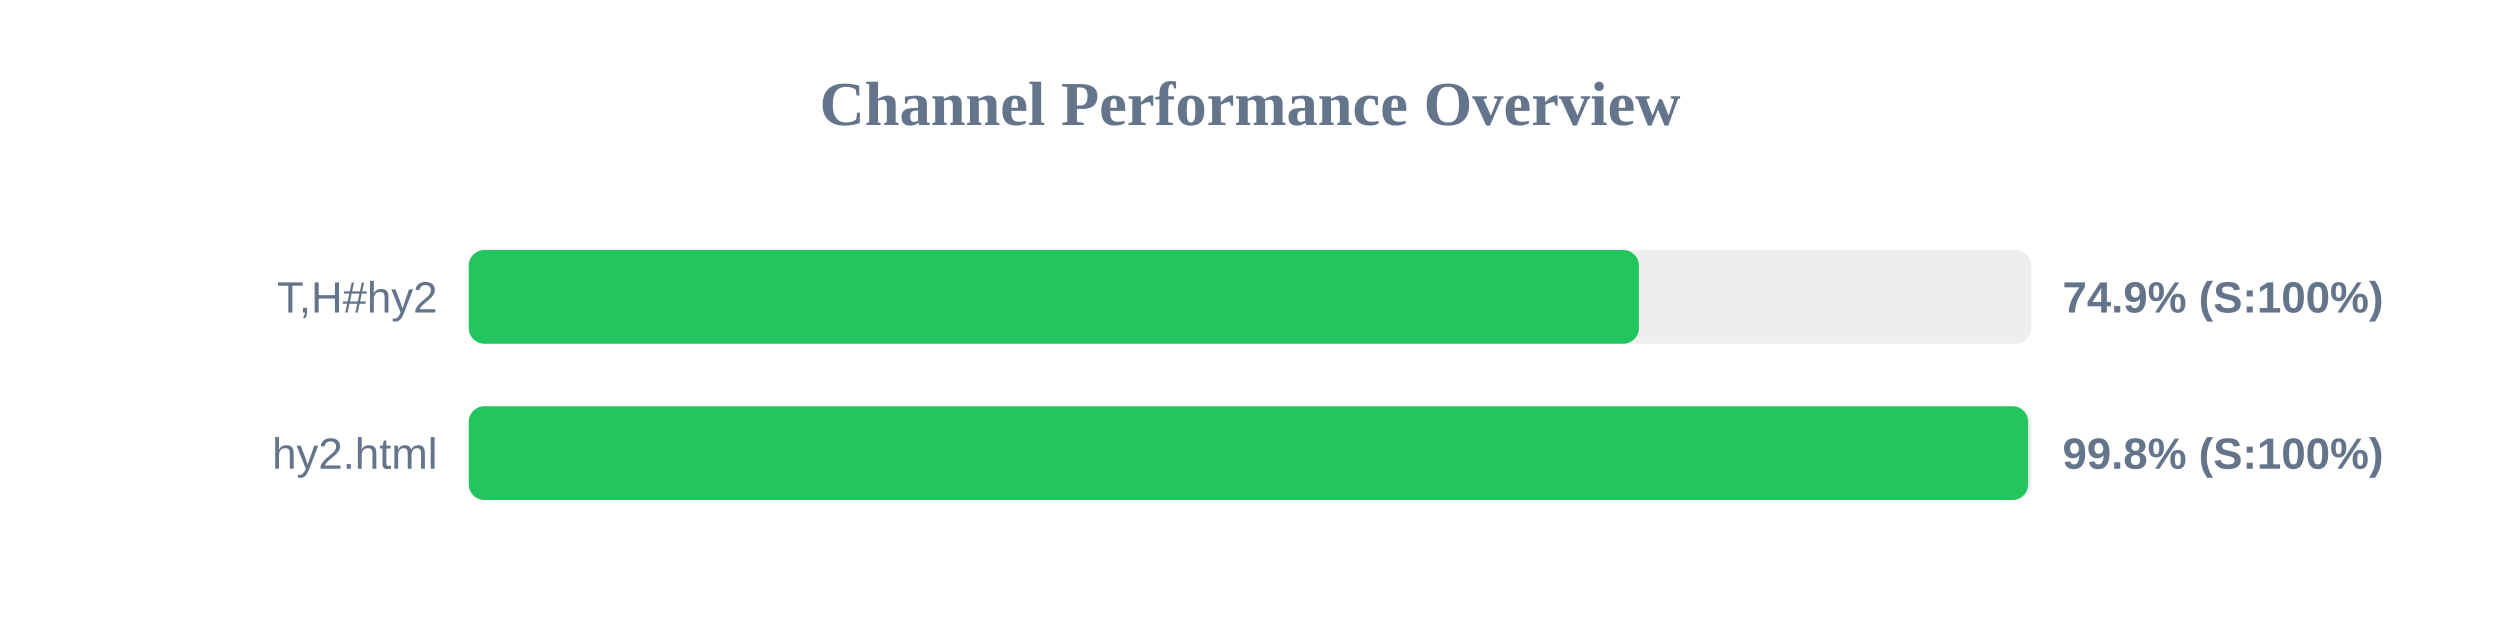
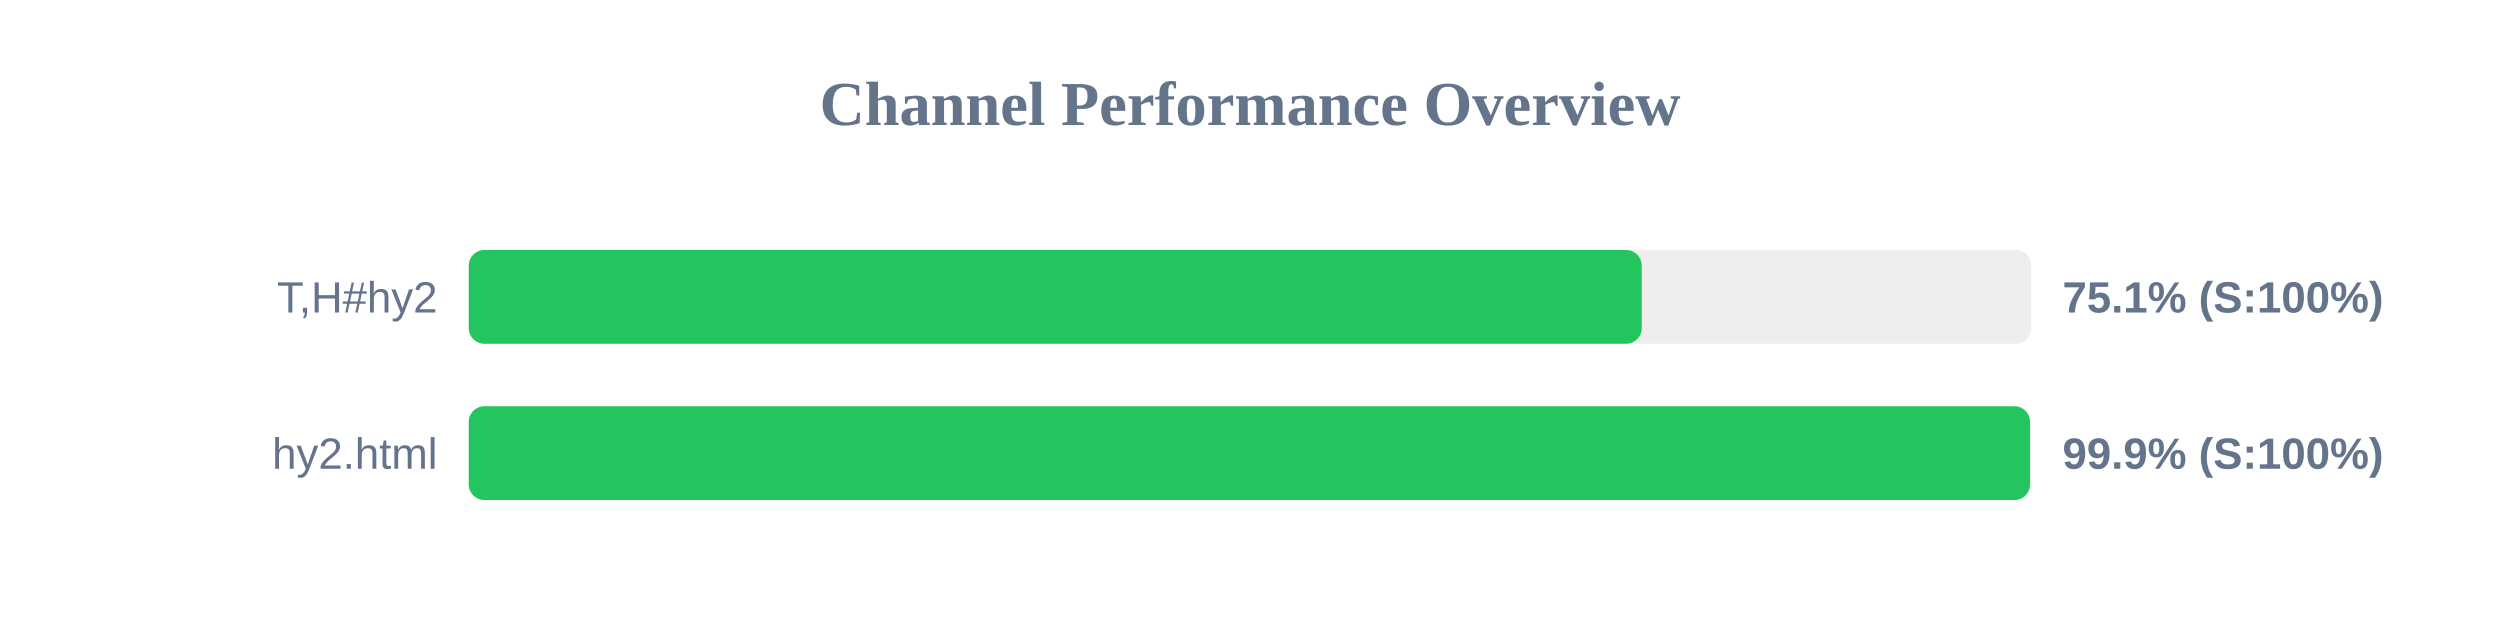
<svg xmlns="http://www.w3.org/2000/svg" width="800" height="200" version="1.1">
  <style>
        .row { font: 14px Arial; fill: #64748b; }
        .score { font: bold 14px Arial; fill: #64748b; }
    </style>
  <text x="400" y="40" text-anchor="middle" font-size="20px" font-weight="bold" fill="#64748b">Channel Performance Overview</text>
  <rect x="150" y="80" width="500" height="30" fill="#eee" rx="5" />
-   <rect x="150" y="80" width="374.45" height="30" fill="#22c55e" rx="5" />
+   <rect x="150" y="80" width="375.35" height="30" fill="#22c55e" rx="5" />
  <text x="140" y="100" text-anchor="end" class="row">T,H#hy2</text>
-   <text x="660" y="100" text-anchor="start" class="score">74.9% (S:100%)</text>
+   <text x="660" y="100" text-anchor="start" class="score">75.1% (S:100%)</text>
  <rect x="150" y="130" width="500" height="30" fill="#eee" rx="5" />
-   <rect x="150" y="130" width="499.0" height="30" fill="#22c55e" rx="5" />
+   <rect x="150" y="130" width="499.6" height="30" fill="#22c55e" rx="5" />
  <text x="140" y="150" text-anchor="end" class="row">hy2.html</text>
-   <text x="660" y="150" text-anchor="start" class="score">99.8% (S:100%)</text>
+   <text x="660" y="150" text-anchor="start" class="score">99.9% (S:100%)</text>
</svg>
